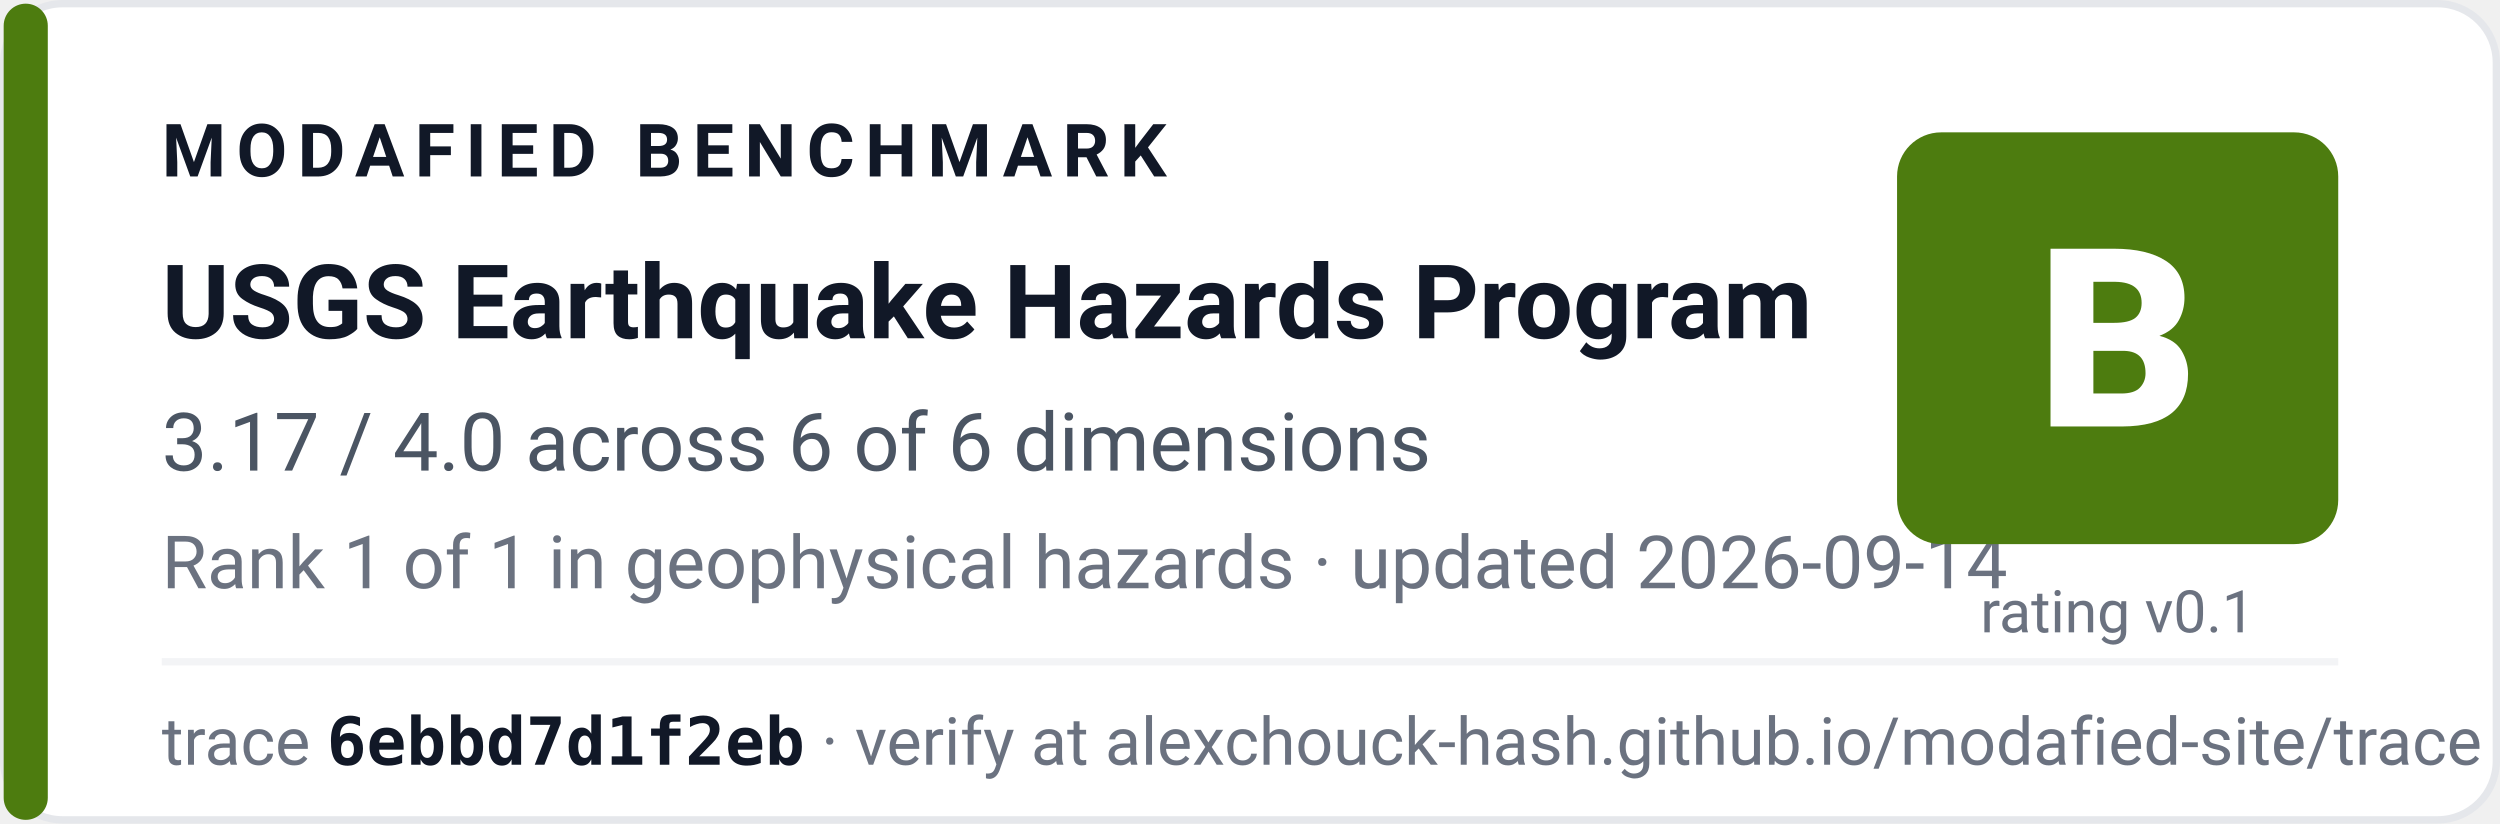
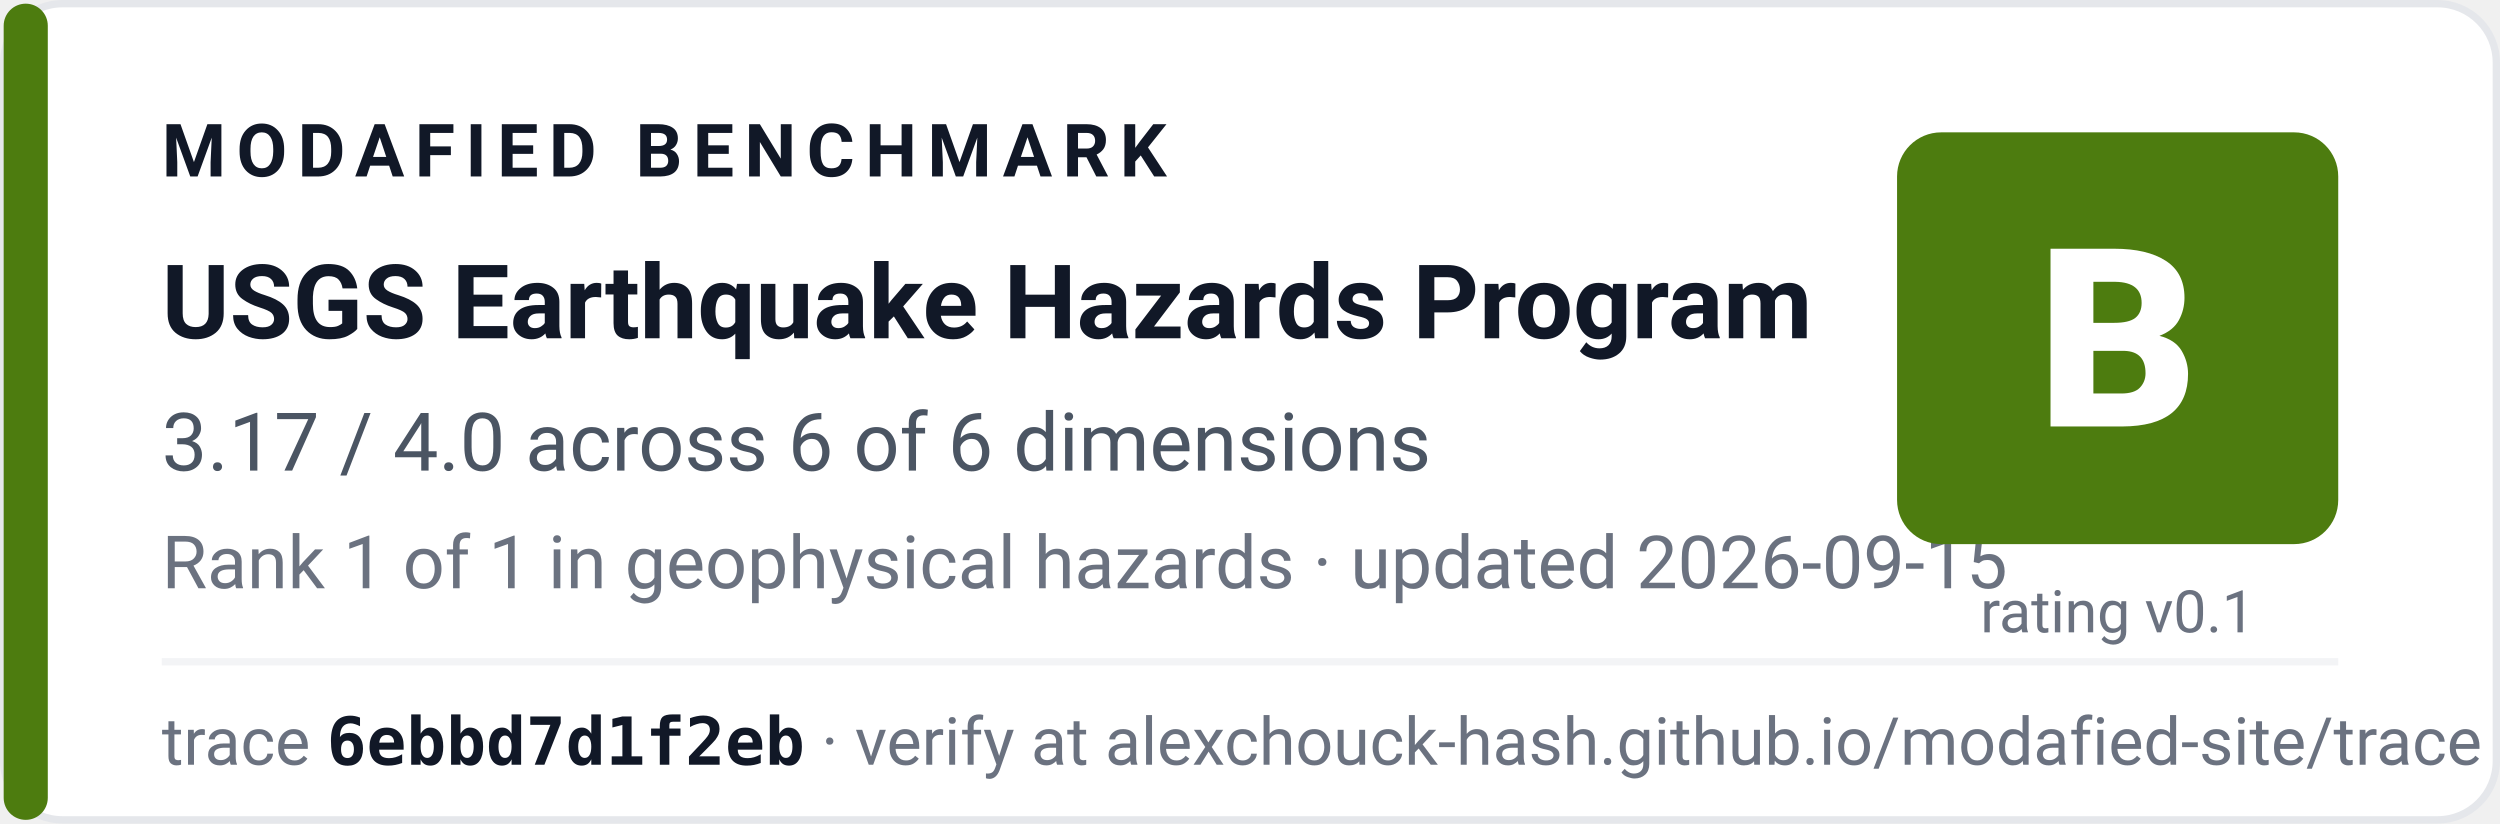
<svg xmlns="http://www.w3.org/2000/svg" width="340" height="112" viewBox="0 0 340 112" role="img" aria-label="Modafied benchmark grade B for USGS Earthquake Hazards Program, 3.17 of 4 points across 6 of 6 dimensions, ranked 1 of 1 in geophysical hazards">
  <rect x="0.5" y="0.5" width="339" height="111" rx="8" fill="#ffffff" stroke="#e5e7eb" />
  <rect x="0.5" y="0.5" width="6" height="111" rx="3" fill="#4d7c0f" />
  <g font-family="-apple-system,BlinkMacSystemFont,'Segoe UI',Roboto,'Helvetica Neue',Arial,sans-serif">
    <text x="22" y="24" font-size="10" font-weight="700" letter-spacing="1.4" fill="#111827">MODAFIED BENCHMARK</text>
    <text x="22" y="46" font-size="14" font-weight="700" fill="#111827">USGS Earthquake Hazards Program</text>
    <text x="22" y="64" font-size="11" fill="#4b5563">3.17 / 4.0 across 6 of 6 dimensions</text>
-     <text x="22" y="80" font-size="10" fill="#6b7280">Rank 1 of 1 in geophysical hazards · updated 2026-09-14</text>
+     <text x="22" y="80" font-size="10" fill="#6b7280">Rank 1 of 1 in geophysical hazards · updated 2026-09-15</text>
    <rect x="258" y="18" width="60" height="56" rx="6" fill="#4d7c0f" />
    <text x="288" y="58" font-size="34" font-weight="800" fill="#ffffff" text-anchor="middle">B</text>
    <text x="288" y="86" font-size="8" fill="#6b7280" text-anchor="middle">rating v0.1</text>
    <line x1="22" y1="90" x2="318" y2="90" stroke="#f3f4f6" />
    <text x="22" y="104" font-size="9" fill="#6b7280">trace <tspan font-weight="700" fill="#111827" font-family="ui-monospace,SFMono-Regular,Menlo,Consolas,monospace">6ebbd7d1f2eb</tspan> · verify at alexchouck-hash.github.io/modafied-site/trace</text>
  </g>
</svg>
